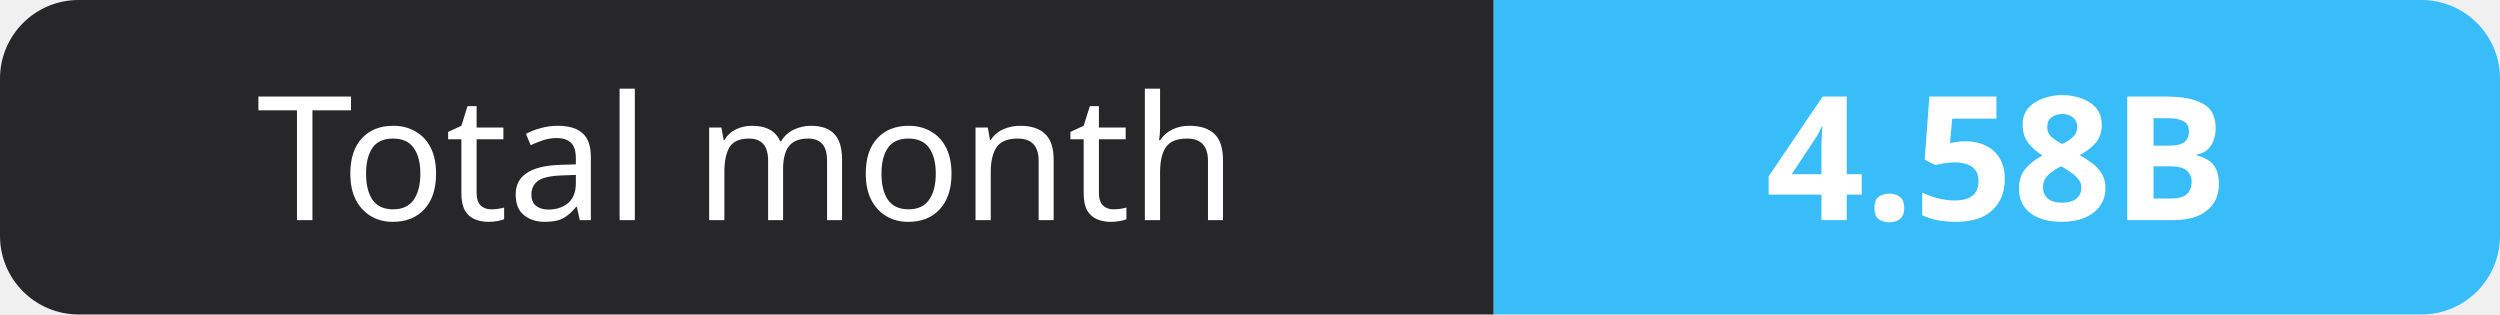
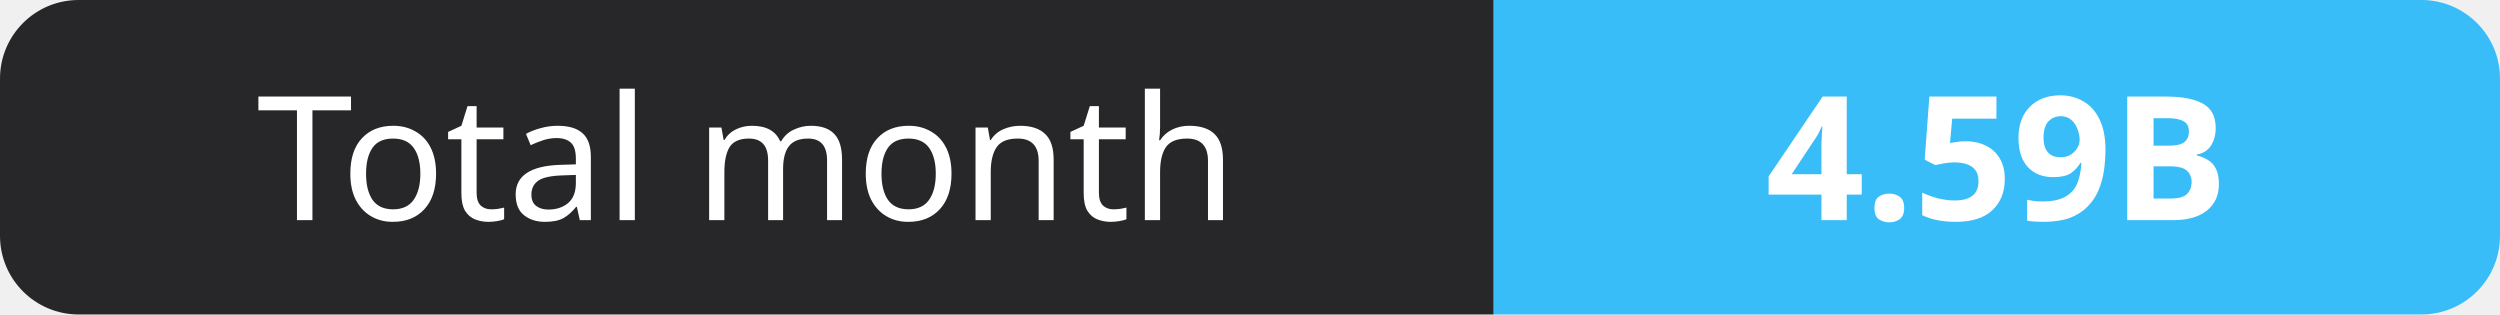
- <svg xmlns="http://www.w3.org/2000/svg" width="159" height="20" role="img" aria-label="Total month: 4.58B">
+ <svg xmlns="http://www.w3.org/2000/svg" width="159" height="20" role="img" aria-label="Total month: 4.59B">
  <clipPath id="r">
    <rect width="159" height="20" rx="5" fill="#fff" />
  </clipPath>
  <g clip-path="url(#r)">
    <rect width="95" height="20" fill="#27272a" />
    <rect x="95" width="64" height="20" fill="#38bdf8" />
  </g>
  <g fill="#fff" text-anchor="middle" font-family="Verdana,Geneva,sans-serif" font-size="11">
    <text x="47.5" y="14">Total month</text>
-     <text x="127.0" y="14" font-weight="700">4.58B</text>
+     <text x="127.0" y="14" font-weight="700">4.59B</text>
  </g>
</svg>
